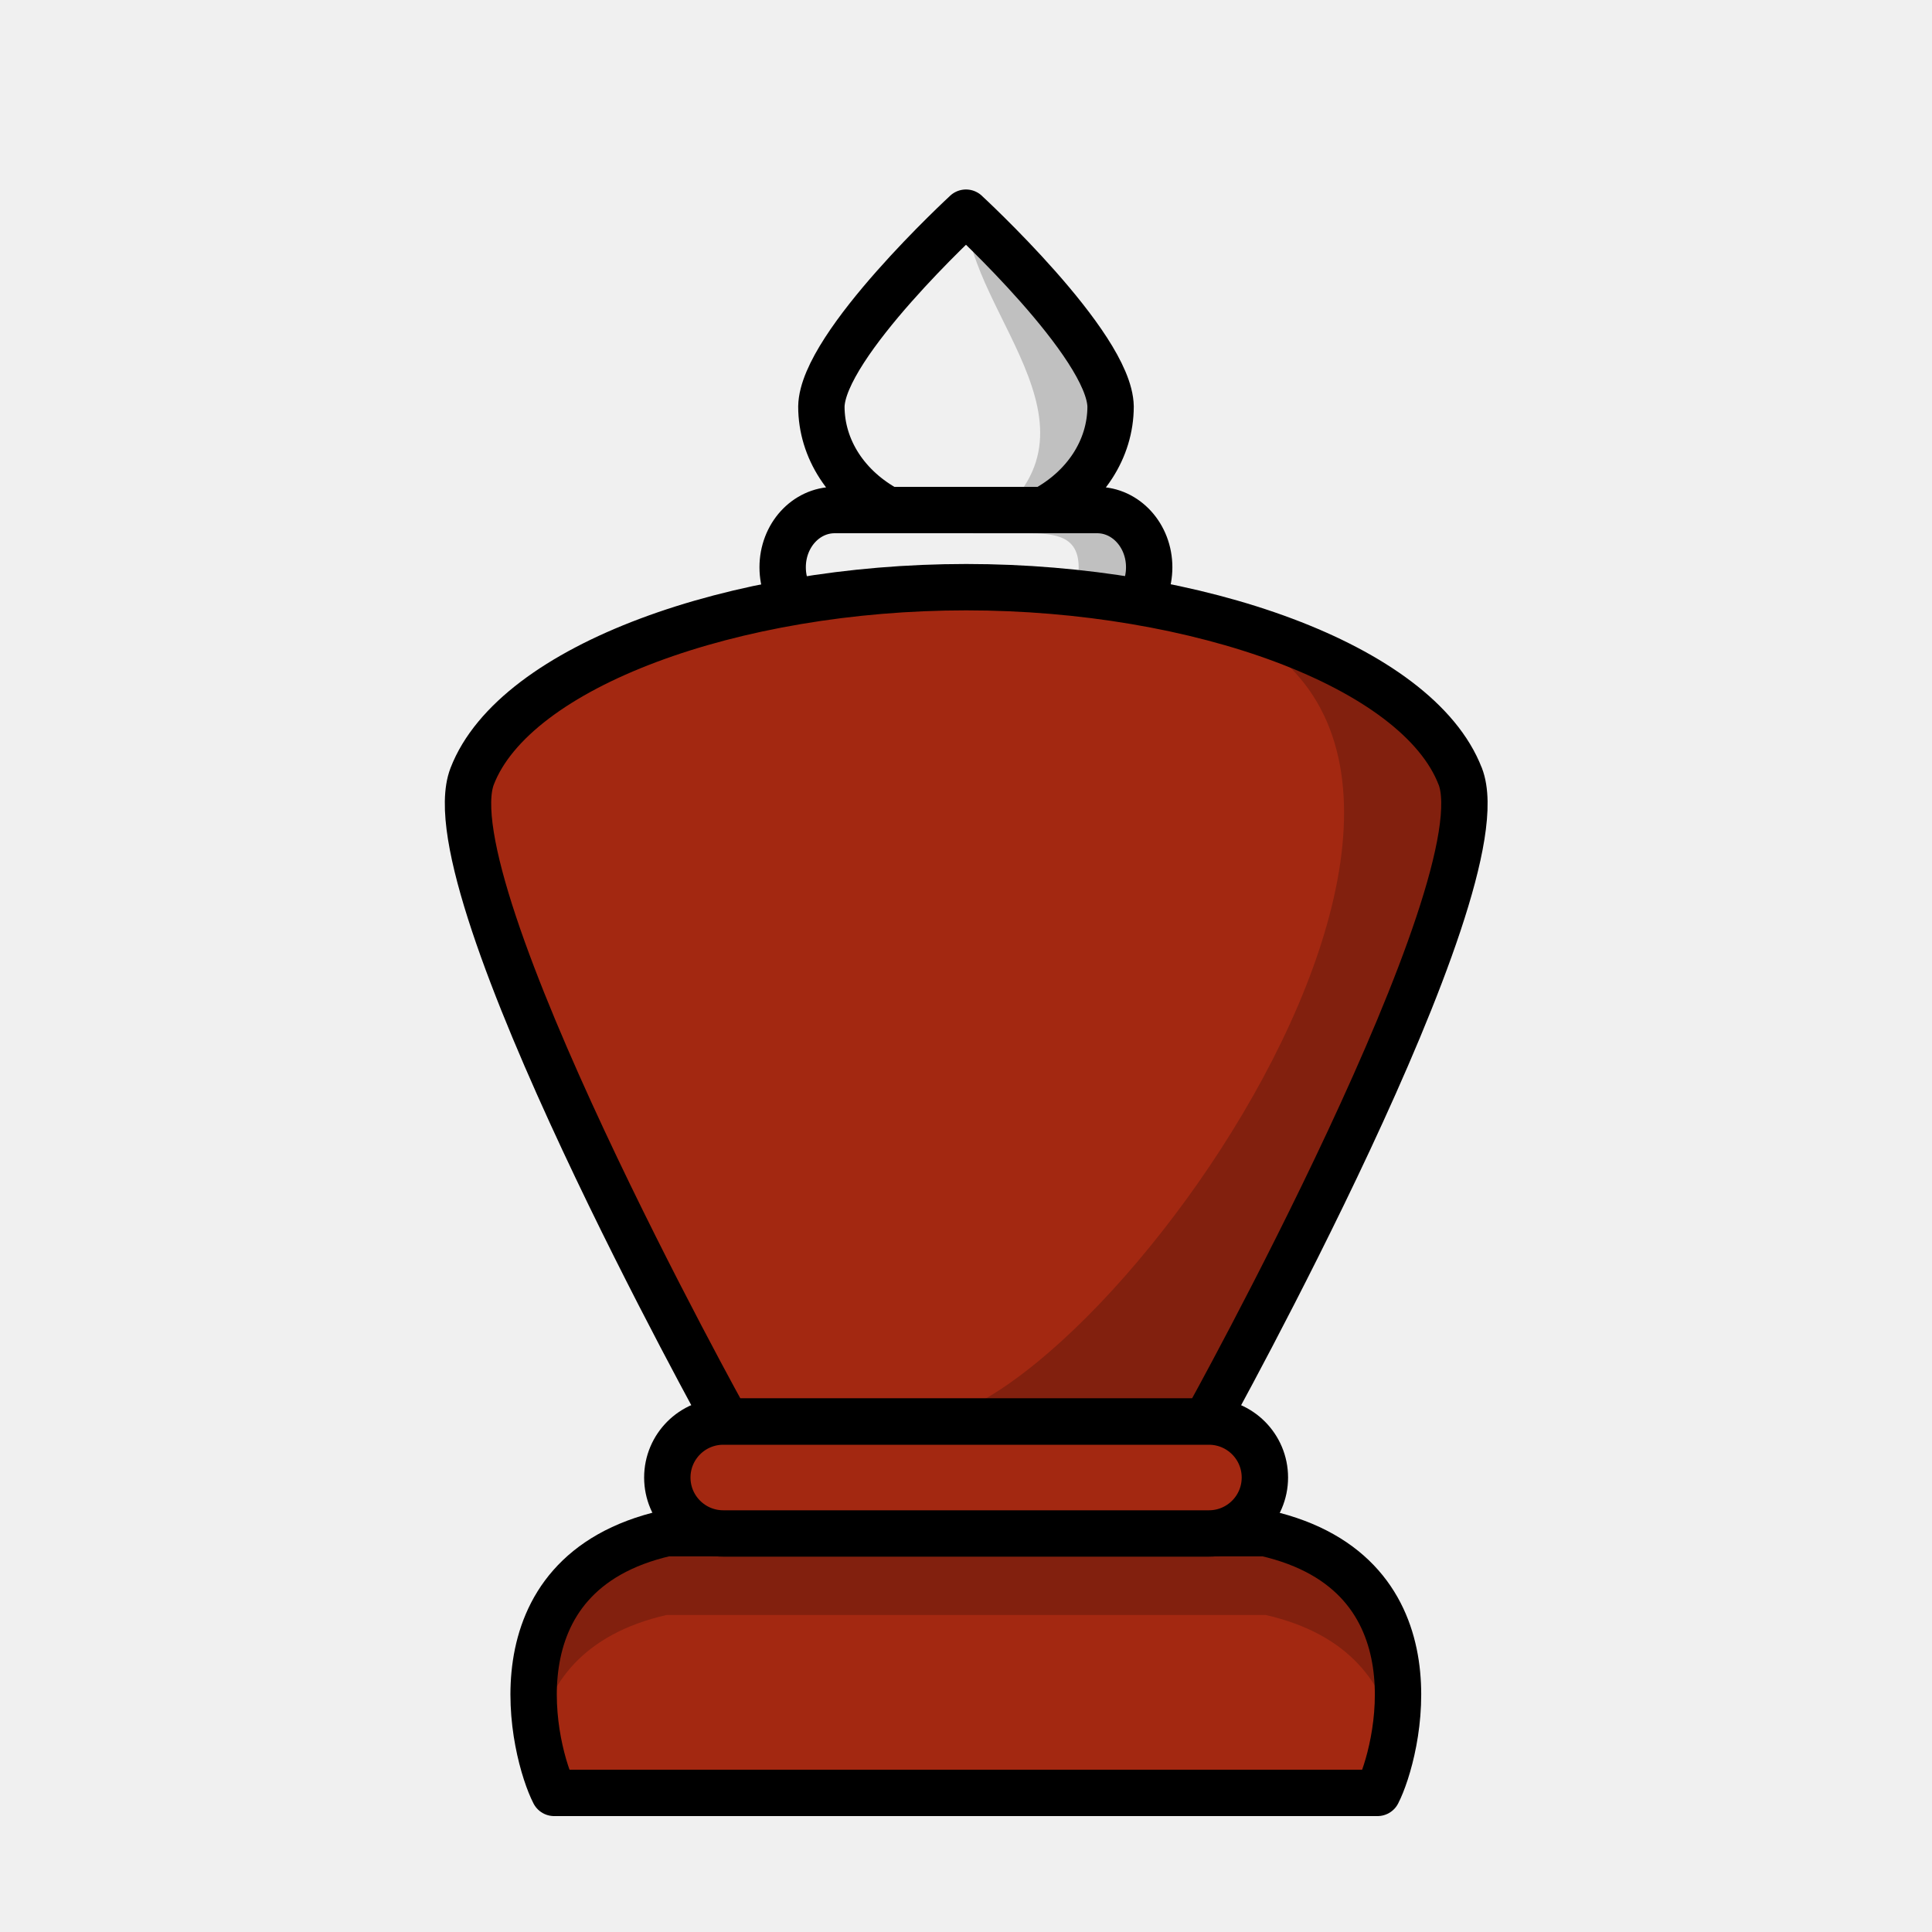
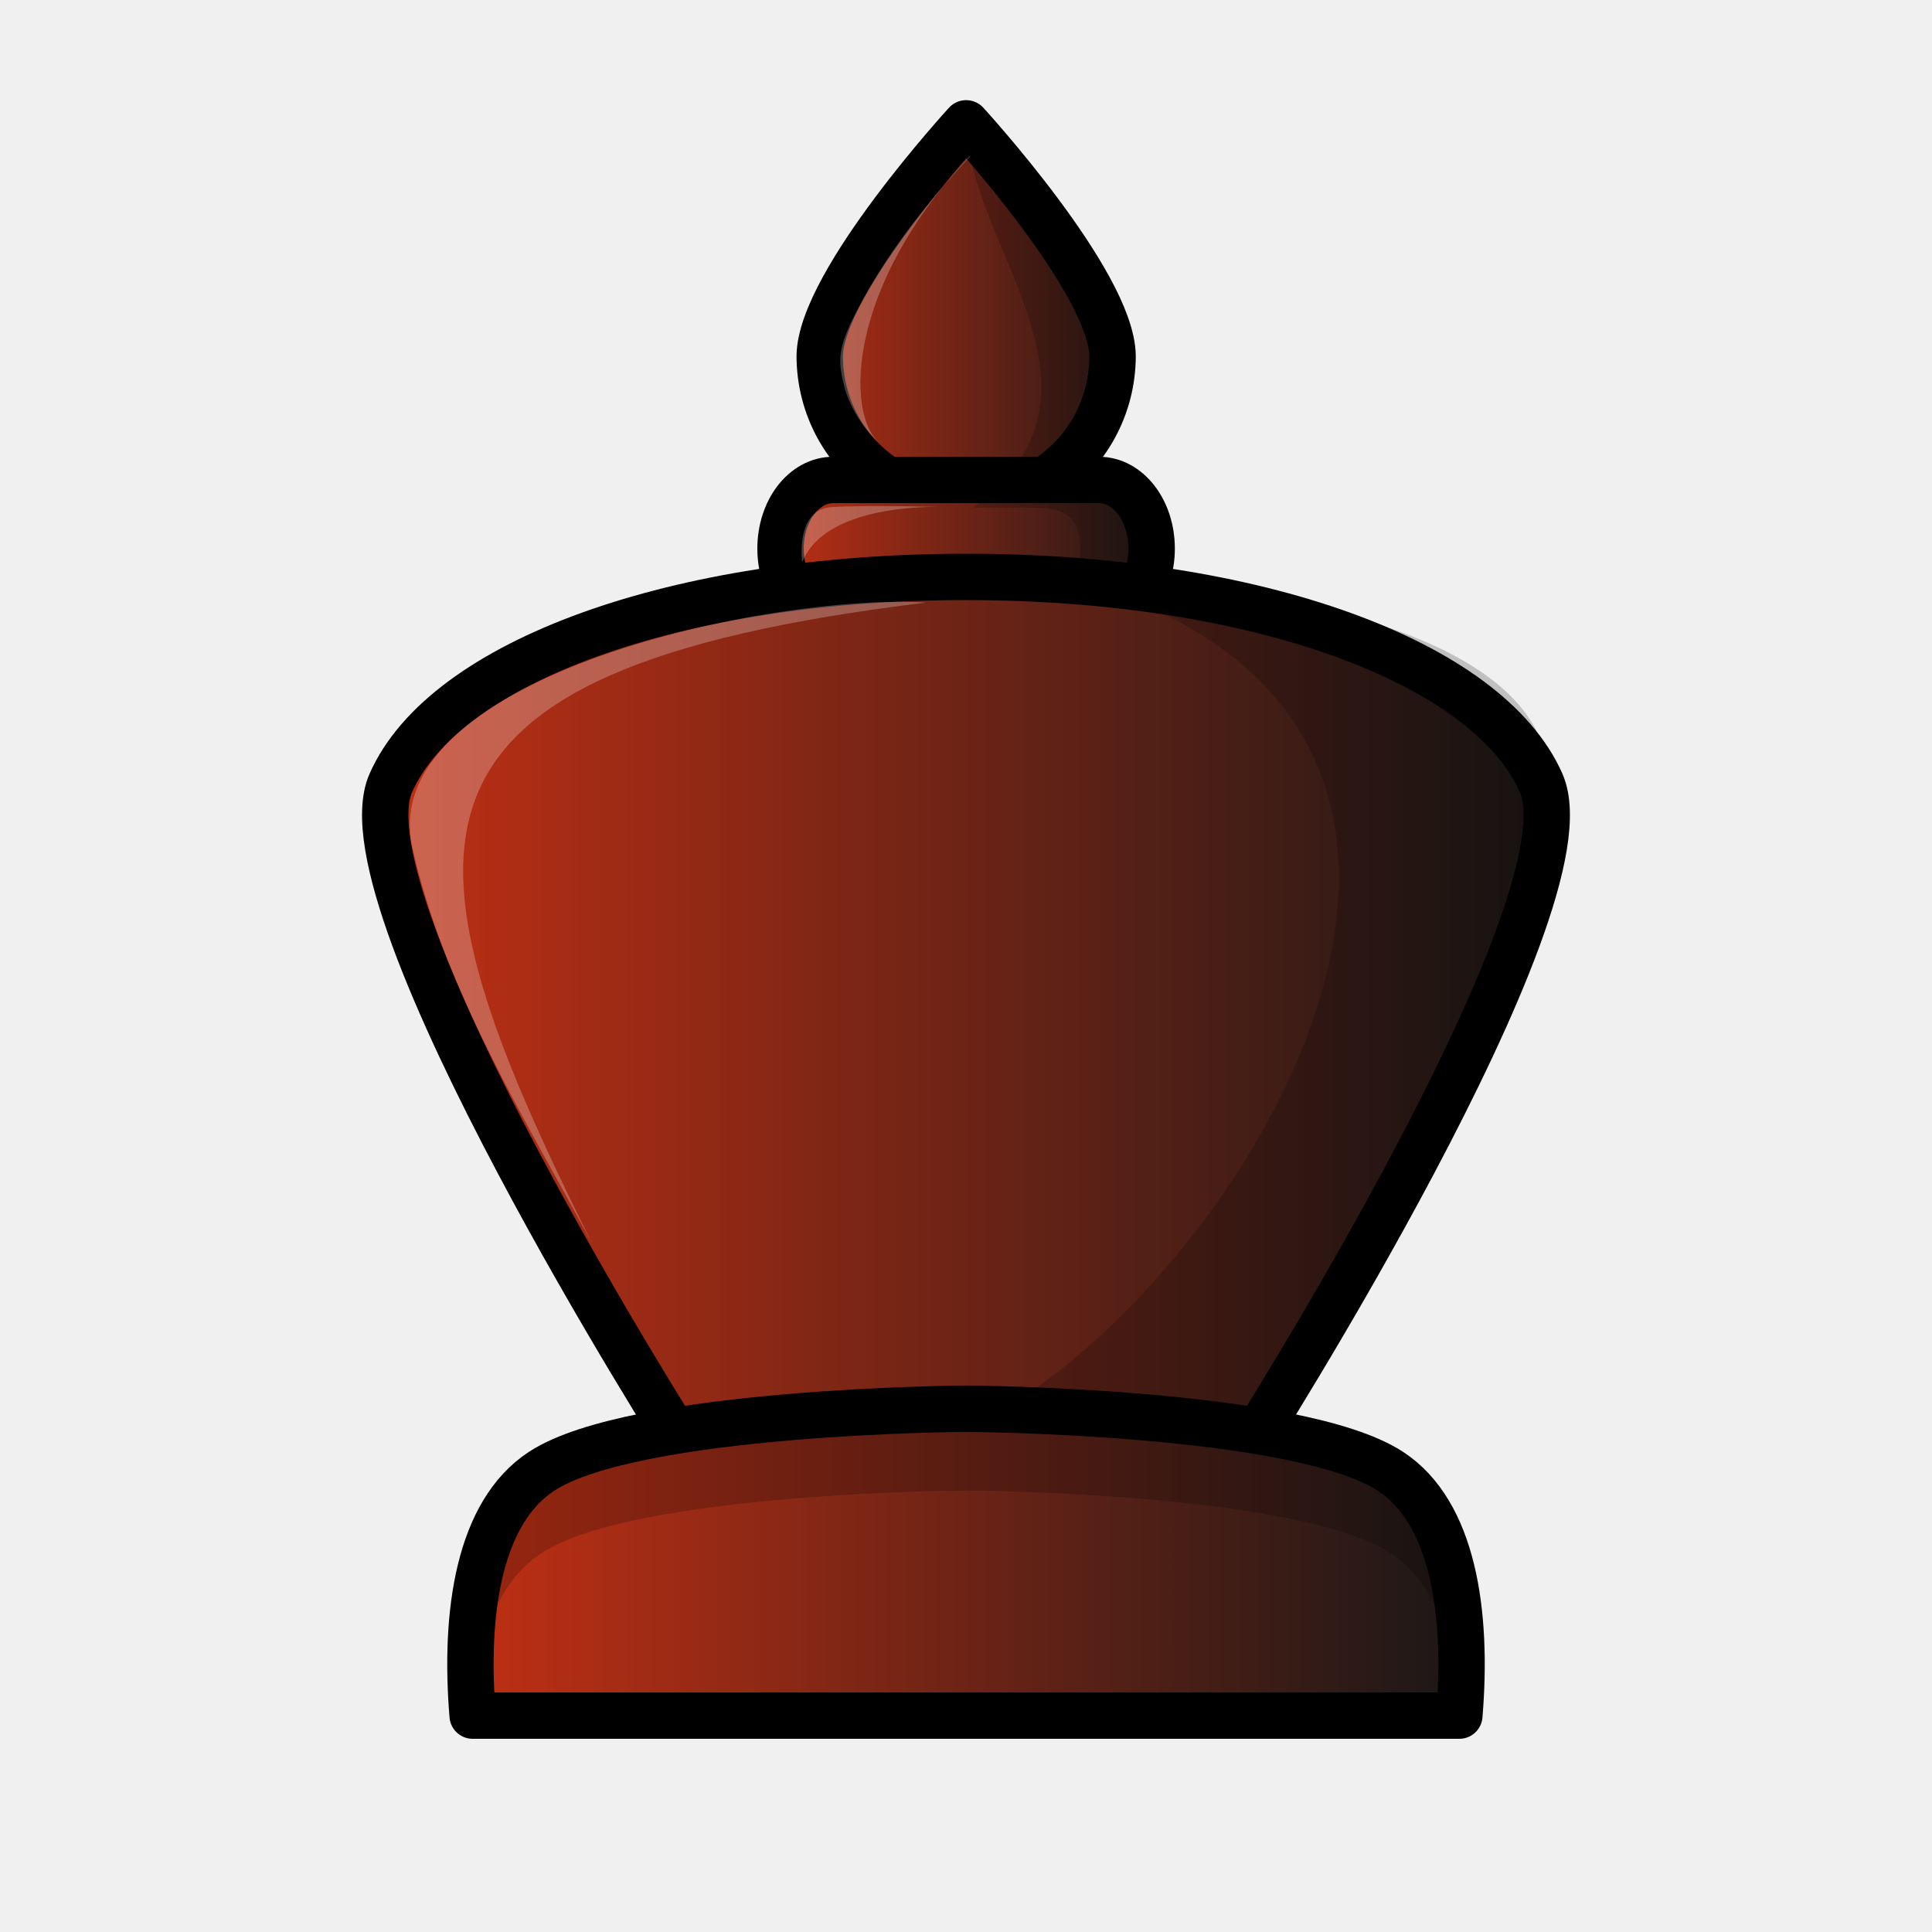
- <svg xmlns="http://www.w3.org/2000/svg" width="50mm" height="50mm" clip-rule="evenodd" fill-rule="evenodd" image-rendering="optimizeQuality" shape-rendering="geometricPrecision" text-rendering="geometricPrecision" version="1.1" viewBox="0 0 50 50">
-   <g transform="translate(534.01 -309.68)">
-     <path d="m-511.02 322.88h5.404m-3.394-7.696s-3.716 3.421-3.743 5.018c2e-3 1.099 0.657 2.104 1.733 2.678h-1.388c-0.746 0-1.347 0.66-1.347 1.481 0 0.82 0.601 1.48 1.347 1.48h6.792c0.746 0 1.347-0.66 1.347-1.48 0-0.82-0.601-1.481-1.347-1.481h-1.385c1.076-0.574 1.731-1.579 1.733-2.678-0.027-1.598-3.743-5.018-3.743-5.018z" fill="#f0f0f0" stroke="#000" stroke-linejoin="round" stroke-width="1.2" />
-     <path d="m-509.01 315.19s0.517-0.528-2e-5 0c0.064 2.697 4.163 5.792 0.184 8.292h1.385c0.746 0 1.347 0.065 1.347 0.885 2e-5 0.82-0.601 1.48-1.347 1.48h-1.545c-0.294 0.089-0.608 0.158-0.937 0.205 0.294 0.042 0.599 0.067 0.913 0.067 0.665 0 1.294-0.103 1.85-0.271h1.545c0.746 0 1.347-0.66 1.347-1.48 0-0.82-0.609-1.606-1.347-1.481l-1.385 0.235c1.076-0.574 1.731-1.814 1.733-2.913-0.027-1.598-3.743-5.018-3.743-5.018z" clip-rule="evenodd" fill-rule="evenodd" image-rendering="optimizeQuality" opacity=".2" shape-rendering="geometricPrecision" style="paint-order:normal" />
-     <path d="m-496.22 329.77c-1.104-2.858-6.792-4.894-12.785-4.894-5.993 0-11.682 2.036-12.785 4.894-1.103 2.858 6.586 16.702 6.586 16.702h12.399s7.689-13.844 6.586-16.702z" clip-rule="evenodd" fill="#a32811" fill-rule="evenodd" image-rendering="optimizeQuality" shape-rendering="geometricPrecision" stroke="#000" stroke-linejoin="round" stroke-width="1.2" />
-     <path d="m-505.46 325.12c13.888 1.072 0.989 20.057-4.293 21.287l6.942 0.064s7.69-13.845 6.586-16.703c-0.881-2.282-4.688-4.032-9.236-4.648z" opacity=".2" style="paint-order:normal" />
-     <path d="m-498.36 356.08c0.518-1.005 1.711-5.668-2.901-6.721h-15.507c-4.612 1.053-3.419 5.715-2.901 6.721z" fill="#a32811" stroke="#000" stroke-linejoin="round" stroke-width="1.2" />
-     <rect x="-516.74" y="346.47" width="15.465" height="2.896" ry="1.448" fill="#a32811" stroke="#000" stroke-linecap="round" stroke-linejoin="round" stroke-width="1.2" style="paint-order:normal" />
-     <path d="m-516.76 349.36c-3.381 0.772-3.639 3.481-3.334 5.269 0.268-1.346 1.149-2.654 3.334-3.153h15.507c2.184 0.499 3.065 1.807 3.334 3.153 0.306-1.789 0.048-4.497-3.334-5.269z" opacity=".2" />
-   </g>
+ <svg xmlns="http://www.w3.org/2000/svg" xmlns:xlink="http://www.w3.org/1999/xlink" width="50mm" height="50mm" clip-rule="evenodd" fill-rule="evenodd" image-rendering="optimizeQuality" shape-rendering="geometricPrecision" text-rendering="geometricPrecision" version="1.1" viewBox="0 0 50 50">
+   <defs>
+     <linearGradient id="linearGradient3655" x1="-634.64" x2="-621.56" y1="80.576" y2="80.576" gradientTransform="matrix(.80851 0 0 1.0928 532.83 -78.564)" gradientUnits="userSpaceOnUse" xlink:href="#linearGradient3800" />
+     <linearGradient id="linearGradient3800">
+       <stop style="stop-color:#c23014" offset="0" />
+       <stop style="stop-color:#171717" offset="1" />
+     </linearGradient>
+     <linearGradient id="linearGradient5752-0" x1="-643.74" x2="-612.47" y1="96.732" y2="96.732" gradientTransform="translate(653.11 -70.509)" gradientUnits="userSpaceOnUse" xlink:href="#linearGradient3800" />
+     <linearGradient id="linearGradient5754-4" x1="-14.174" x2="12.677" y1="509.16" y2="509.16" gradientTransform="translate(25.749 -468.73)" gradientUnits="userSpaceOnUse" xlink:href="#linearGradient3800" />
+   </defs>
+   <path d="m22.968 12.421h5.472m-3.437-9.229s-3.762 4.102-3.789 6.018c0.002 1.318 0.665 2.523 1.755 3.211h-1.405c-0.756 0-1.364 0.792-1.364 1.776 0 0.983 0.608 1.775 1.364 1.775h6.877c0.756 0 1.364-0.791 1.364-1.775 0-0.983-0.608-1.776-1.364-1.776h-1.402c1.089-0.688 1.753-1.893 1.755-3.211-0.027-1.916-3.789-6.018-3.789-6.018z" style="fill:url(#linearGradient3655);stroke-linejoin:round;stroke-width:1.2;stroke:#000000" />
+   <path d="m25.003 3.192s0.524-0.633-1.6e-5 0c0.066 3.234 4.215 6.946 0.186 9.943h1.402c0.756 0 1.364 0.078 1.364 1.061 2.4e-5 0.983-0.608 1.775-1.364 1.775h-1.564c-0.297 0.106-0.616 0.189-0.949 0.245 0.298 0.05 0.606 0.08 0.924 0.08 0.673 0 1.31-0.124 1.873-0.325h1.564c0.756 0 1.364-0.791 1.364-1.775 0-0.983-0.617-1.926-1.364-1.776l-1.402 0.282c1.089-0.688 1.753-2.175 1.755-3.493-0.027-1.916-3.789-6.018-3.789-6.018z" style="clip-rule:evenodd;fill-rule:evenodd;fill:#000000;image-rendering:optimizeQuality;opacity:.2;paint-order:normal;shape-rendering:geometricPrecision" />
+   <path d="m39.886 20.265c-1.382-3.136-7.38-5.335-14.886-5.335-7.505 0-13.504 2.199-14.886 5.335-1.382 3.136 7.614 17.25 7.614 17.25h14.543s8.996-14.114 7.614-17.25z" style="clip-rule:evenodd;fill-rule:evenodd;fill:url(#linearGradient5752-0);image-rendering:optimizeQuality;shape-rendering:geometricPrecision;stroke-linejoin:round;stroke-width:1.2;stroke:#000000" />
+   <path d="m27.739 14.984c14.749 4.252 2.27 21.326-4.162 22.462l8.693 0.07s8.997-15.193 7.615-18.329c-1.04-2.7-6.29-4.031-12.147-4.203z" style="fill:#000000;opacity:.2;paint-order:normal" />
+   <path d="m25 36.457s-8.578 0.048-10.983 1.619c-1.623 1.06-2.006 3.651-1.785 6.324h25.536c0.221-2.672-0.162-5.264-1.785-6.324-2.405-1.571-10.983-1.619-10.983-1.619z" style="clip-rule:evenodd;fill-rule:evenodd;fill:url(#linearGradient5754-4);image-rendering:optimizeQuality;shape-rendering:geometricPrecision;stroke-linejoin:round;stroke-width:1.2;stroke:#000000" />
+   <path d="m25 36.457s-8.578 0.048-10.983 1.619c-1.623 1.06-2.005 2.593-1.785 5.265h0.084c0.228-1.38 0.75-2.528 1.701-3.149 2.405-1.571 10.983-1.619 10.983-1.619s8.579 0.048 10.983 1.619c0.95 0.621 1.473 1.769 1.701 3.149h0.084c0.221-2.672-0.162-4.205-1.785-5.265-2.405-1.571-10.983-1.619-10.983-1.619z" style="clip-rule:evenodd;fill-rule:evenodd;fill:#000000;image-rendering:optimizeQuality;opacity:.2;shape-rendering:geometricPrecision" />
+   <path d="m23.97 15.595c-3.885-0.253-14.106 1.842-13.321 6.24 0.817 3.727 2.918 7.08 4.672 10.341-5.153-10.335-5.764-14.834 8.649-16.581z" style="clip-rule:evenodd;fill-rule:evenodd;fill:#ffffff;image-rendering:optimizeQuality;opacity:.25;shape-rendering:geometricPrecision" />
+   <path d="m25.106 4.052c-1.728 1.838-2.562 3.239-3.052 4.234-0.402 0.816-0.33 1.15-0.231 1.61 0.171 0.793 0.742 1.419 0.913 1.547-0.825-0.745-0.854-3.977 2.365-7.414" style="fill:#ffffff;opacity:.25" />
+   <path d="m20.761 14.555s-0.193-1.374 0.76-1.432c0.953-0.059 2.993 0 2.993 0s-3.128-0.175-3.753 1.432z" style="fill:#ffffff;opacity:.25" />
</svg>
